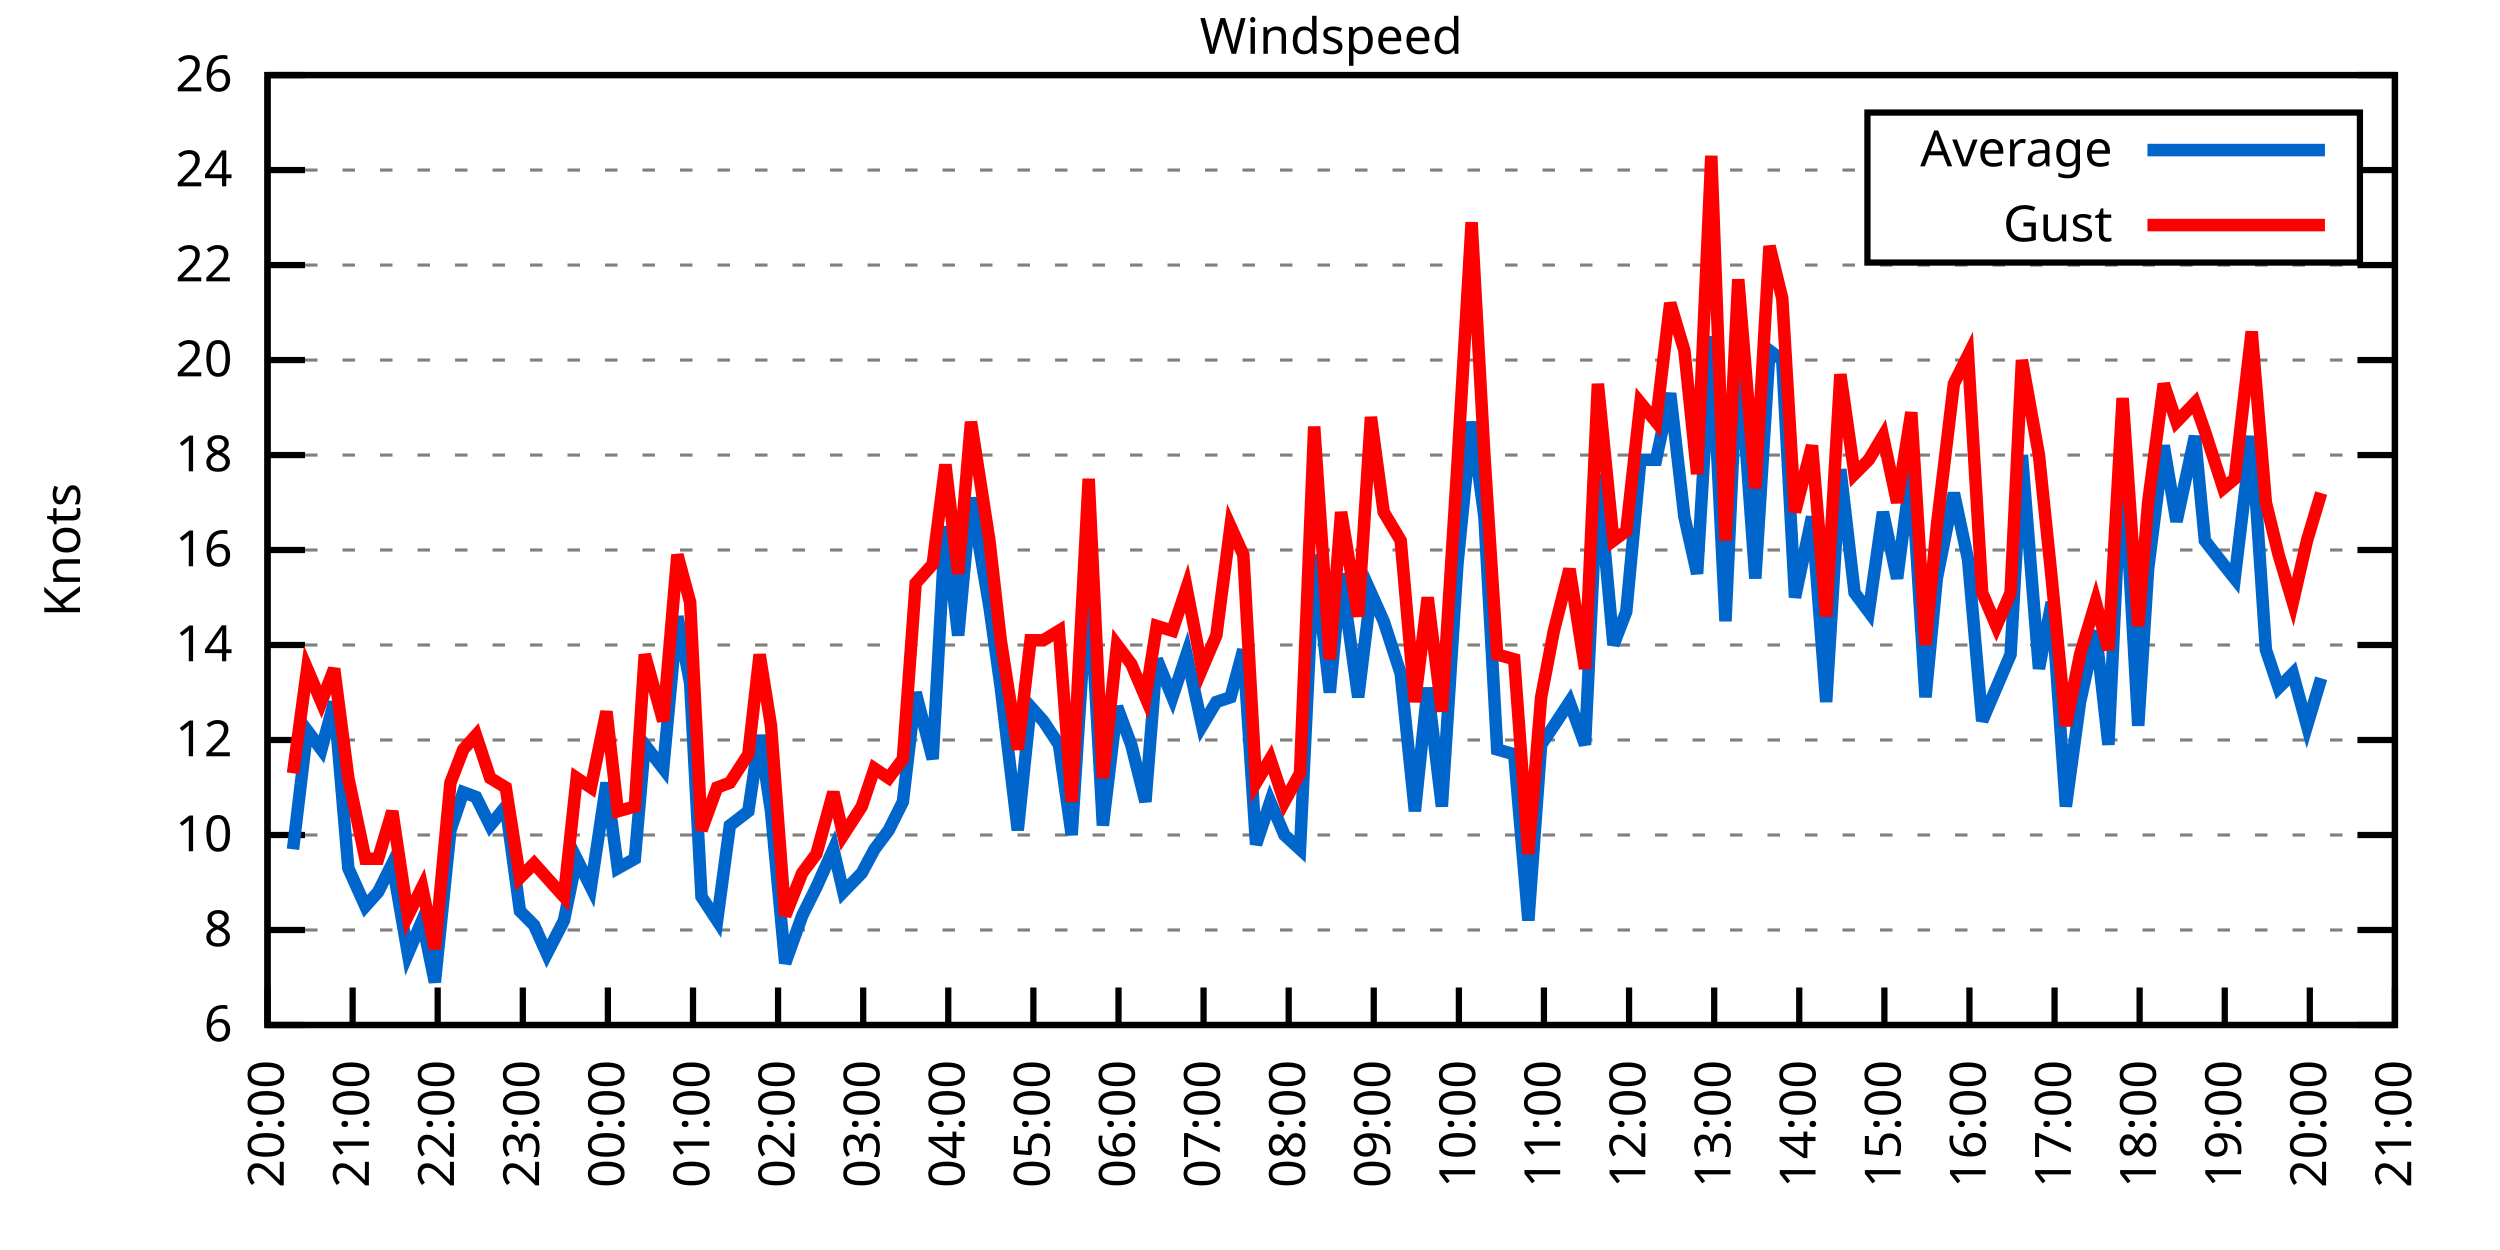
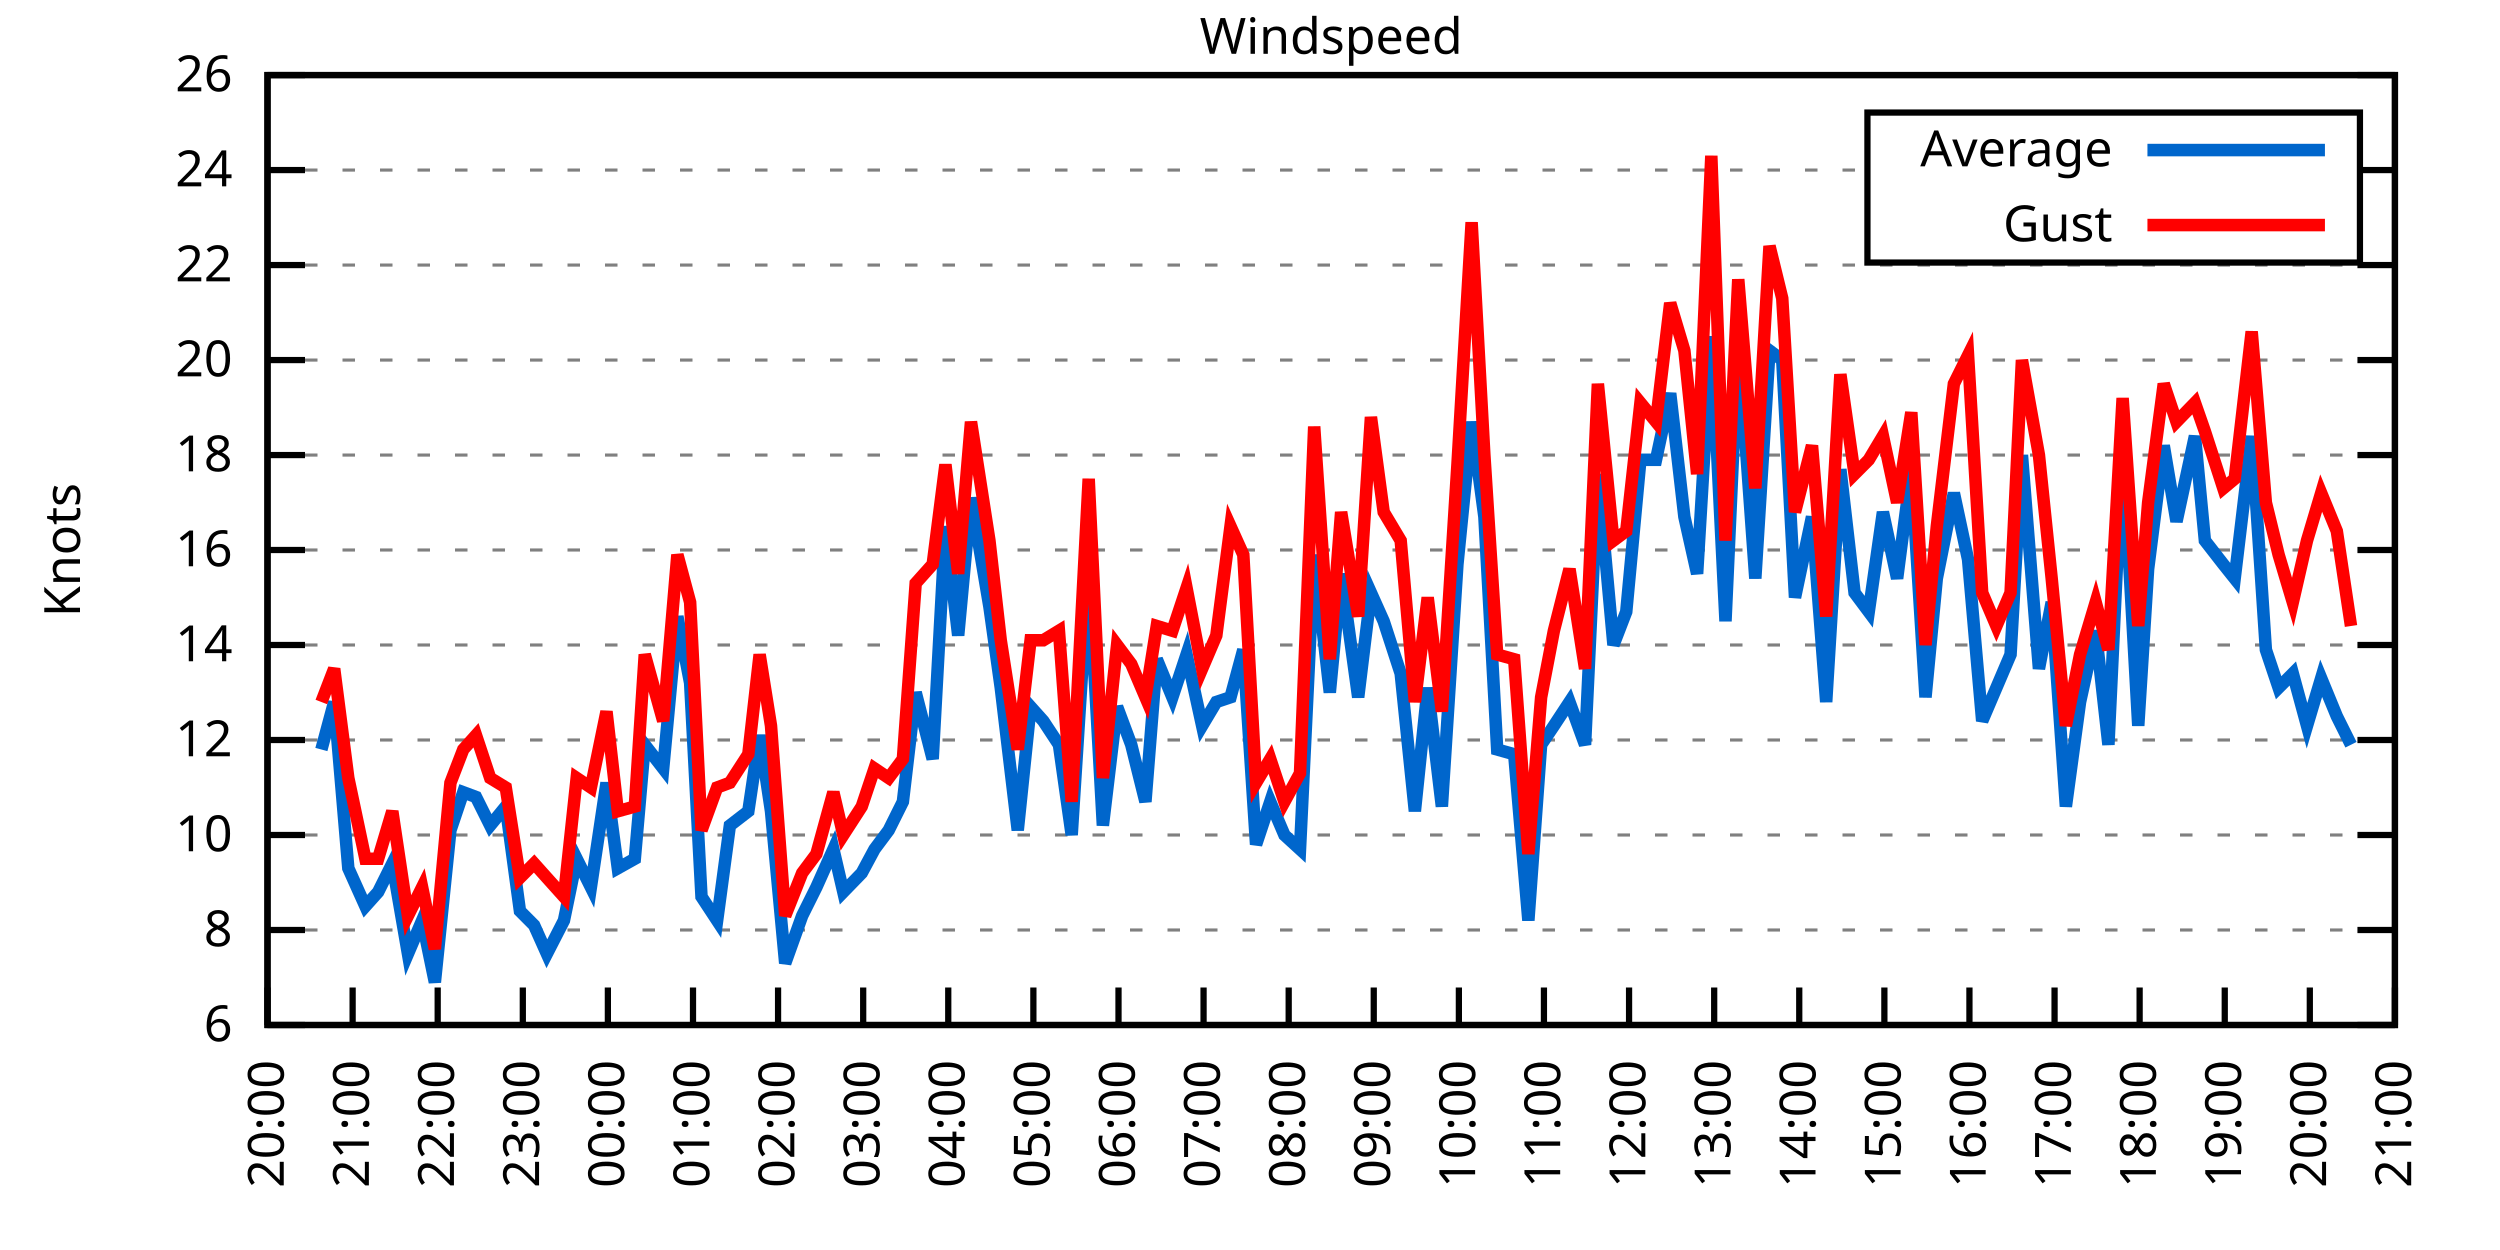
<svg xmlns="http://www.w3.org/2000/svg" xmlns:xlink="http://www.w3.org/1999/xlink" width="400" height="200" viewBox="0 0 400 200">
  <g id="gnuplot_canvas">
    <rect x="0" y="0" width="400" height="200" fill="none" />
    <defs>
      <circle id="gpDot" r="0.5" stroke-width="0.5" stroke="currentColor" />
      <path id="gpPt0" stroke-width="0.333" stroke="currentColor" d="M-1,0 h2 M0,-1 v2" />
      <path id="gpPt1" stroke-width="0.333" stroke="currentColor" d="M-1,-1 L1,1 M1,-1 L-1,1" />
      <path id="gpPt2" stroke-width="0.333" stroke="currentColor" d="M-1,0 L1,0 M0,-1 L0,1 M-1,-1 L1,1 M-1,1 L1,-1" />
      <rect id="gpPt3" stroke-width="0.333" stroke="currentColor" x="-1" y="-1" width="2" height="2" />
      <rect id="gpPt4" stroke-width="0.333" stroke="currentColor" fill="currentColor" x="-1" y="-1" width="2" height="2" />
      <circle id="gpPt5" stroke-width="0.333" stroke="currentColor" cx="0" cy="0" r="1" />
      <use xlink:href="#gpPt5" id="gpPt6" fill="currentColor" stroke="none" />
      <path id="gpPt7" stroke-width="0.333" stroke="currentColor" d="M0,-1.33 L-1.33,0.67 L1.33,0.67 z" />
      <use xlink:href="#gpPt7" id="gpPt8" fill="currentColor" stroke="none" />
      <use xlink:href="#gpPt7" id="gpPt9" stroke="currentColor" transform="rotate(180)" />
      <use xlink:href="#gpPt9" id="gpPt10" fill="currentColor" stroke="none" />
      <use xlink:href="#gpPt3" id="gpPt11" stroke="currentColor" transform="rotate(45)" />
      <use xlink:href="#gpPt11" id="gpPt12" fill="currentColor" stroke="none" />
      <path id="gpPt13" stroke-width="0.333" stroke="currentColor" d="M0,1.330 L1.265,0.411 L0.782,-1.067 L-0.782,-1.076 L-1.265,0.411 z" />
      <use xlink:href="#gpPt13" id="gpPt14" fill="currentColor" stroke="none" />
      <filter id="textbox" filterUnits="objectBoundingBox" x="0" y="0" height="1" width="1">
        <feFlood flood-color="white" flood-opacity="1" result="bgnd" />
        <feComposite in="SourceGraphic" in2="bgnd" operator="atop" />
      </filter>
      <filter id="greybox" filterUnits="objectBoundingBox" x="0" y="0" height="1" width="1">
        <feFlood flood-color="lightgrey" flood-opacity="1" result="grey" />
        <feComposite in="SourceGraphic" in2="grey" operator="atop" />
      </filter>
    </defs>
    <g fill="none" color="white" stroke="currentColor" stroke-width="1.00" stroke-linecap="butt" stroke-linejoin="miter">
</g>
    <g fill="none" color="black" stroke="currentColor" stroke-width="1.00" stroke-linecap="butt" stroke-linejoin="miter">
      <g stroke="none" shape-rendering="crispEdges">
        <polygon fill="rgb(255, 255, 255)" points="42.80,164.00 383.18,164.00 383.18,12.02 42.80,12.02 " />
      </g>
    </g>
    <g fill="none" color="black" stroke="currentColor" stroke-width="1.00" stroke-linecap="butt" stroke-linejoin="miter">
</g>
    <g fill="none" color="black" stroke="black" stroke-width="0.50" stroke-linecap="butt" stroke-linejoin="miter">
</g>
    <g fill="none" color="gray" stroke="currentColor" stroke-width="0.50" stroke-linecap="butt" stroke-linejoin="miter">
      <path stroke="gray" stroke-dasharray="2,4" class="gridline" d="M42.80,164.00 L383.19,164.00  " />
    </g>
    <g fill="none" color="gray" stroke="gray" stroke-width="1.00" stroke-linecap="butt" stroke-linejoin="miter">
</g>
    <g fill="none" color="black" stroke="currentColor" stroke-width="1.00" stroke-linecap="butt" stroke-linejoin="miter">
      <path stroke="black" d="M42.80,164.00 L48.80,164.00 M383.19,164.00 L377.19,164.00  " />
      <g transform="translate(37.20,166.60)" stroke="none" fill="black" font-family="Sans" font-size="8.00" text-anchor="end">
        <text>
          <tspan font-family="Sans"> 6</tspan>
        </text>
      </g>
    </g>
    <g fill="none" color="black" stroke="currentColor" stroke-width="1.00" stroke-linecap="butt" stroke-linejoin="miter">
</g>
    <g fill="none" color="black" stroke="black" stroke-width="0.50" stroke-linecap="butt" stroke-linejoin="miter">
</g>
    <g fill="none" color="gray" stroke="currentColor" stroke-width="0.50" stroke-linecap="butt" stroke-linejoin="miter">
      <path stroke="gray" stroke-dasharray="2,4" class="gridline" d="M42.80,148.80 L383.19,148.80  " />
    </g>
    <g fill="none" color="gray" stroke="gray" stroke-width="1.00" stroke-linecap="butt" stroke-linejoin="miter">
</g>
    <g fill="none" color="black" stroke="currentColor" stroke-width="1.00" stroke-linecap="butt" stroke-linejoin="miter">
      <path stroke="black" d="M42.80,148.80 L48.80,148.80 M383.19,148.80 L377.19,148.80  " />
      <g transform="translate(37.20,151.40)" stroke="none" fill="black" font-family="Sans" font-size="8.00" text-anchor="end">
        <text>
          <tspan font-family="Sans"> 8</tspan>
        </text>
      </g>
    </g>
    <g fill="none" color="black" stroke="currentColor" stroke-width="1.00" stroke-linecap="butt" stroke-linejoin="miter">
</g>
    <g fill="none" color="black" stroke="black" stroke-width="0.50" stroke-linecap="butt" stroke-linejoin="miter">
</g>
    <g fill="none" color="gray" stroke="currentColor" stroke-width="0.50" stroke-linecap="butt" stroke-linejoin="miter">
      <path stroke="gray" stroke-dasharray="2,4" class="gridline" d="M42.80,133.60 L383.19,133.60  " />
    </g>
    <g fill="none" color="gray" stroke="gray" stroke-width="1.00" stroke-linecap="butt" stroke-linejoin="miter">
</g>
    <g fill="none" color="black" stroke="currentColor" stroke-width="1.00" stroke-linecap="butt" stroke-linejoin="miter">
      <path stroke="black" d="M42.80,133.60 L48.80,133.60 M383.19,133.60 L377.19,133.60  " />
      <g transform="translate(37.20,136.20)" stroke="none" fill="black" font-family="Sans" font-size="8.00" text-anchor="end">
        <text>
          <tspan font-family="Sans"> 10</tspan>
        </text>
      </g>
    </g>
    <g fill="none" color="black" stroke="currentColor" stroke-width="1.00" stroke-linecap="butt" stroke-linejoin="miter">
</g>
    <g fill="none" color="black" stroke="black" stroke-width="0.50" stroke-linecap="butt" stroke-linejoin="miter">
</g>
    <g fill="none" color="gray" stroke="currentColor" stroke-width="0.50" stroke-linecap="butt" stroke-linejoin="miter">
      <path stroke="gray" stroke-dasharray="2,4" class="gridline" d="M42.80,118.40 L383.19,118.40  " />
    </g>
    <g fill="none" color="gray" stroke="gray" stroke-width="1.00" stroke-linecap="butt" stroke-linejoin="miter">
</g>
    <g fill="none" color="black" stroke="currentColor" stroke-width="1.00" stroke-linecap="butt" stroke-linejoin="miter">
      <path stroke="black" d="M42.80,118.40 L48.80,118.40 M383.19,118.40 L377.19,118.40  " />
      <g transform="translate(37.20,121.00)" stroke="none" fill="black" font-family="Sans" font-size="8.00" text-anchor="end">
        <text>
          <tspan font-family="Sans"> 12</tspan>
        </text>
      </g>
    </g>
    <g fill="none" color="black" stroke="currentColor" stroke-width="1.00" stroke-linecap="butt" stroke-linejoin="miter">
</g>
    <g fill="none" color="black" stroke="black" stroke-width="0.50" stroke-linecap="butt" stroke-linejoin="miter">
</g>
    <g fill="none" color="gray" stroke="currentColor" stroke-width="0.50" stroke-linecap="butt" stroke-linejoin="miter">
      <path stroke="gray" stroke-dasharray="2,4" class="gridline" d="M42.80,103.20 L383.19,103.20  " />
    </g>
    <g fill="none" color="gray" stroke="gray" stroke-width="1.00" stroke-linecap="butt" stroke-linejoin="miter">
</g>
    <g fill="none" color="black" stroke="currentColor" stroke-width="1.00" stroke-linecap="butt" stroke-linejoin="miter">
      <path stroke="black" d="M42.80,103.20 L48.80,103.20 M383.19,103.20 L377.19,103.20  " />
      <g transform="translate(37.20,105.80)" stroke="none" fill="black" font-family="Sans" font-size="8.00" text-anchor="end">
        <text>
          <tspan font-family="Sans"> 14</tspan>
        </text>
      </g>
    </g>
    <g fill="none" color="black" stroke="currentColor" stroke-width="1.00" stroke-linecap="butt" stroke-linejoin="miter">
</g>
    <g fill="none" color="black" stroke="black" stroke-width="0.50" stroke-linecap="butt" stroke-linejoin="miter">
</g>
    <g fill="none" color="gray" stroke="currentColor" stroke-width="0.50" stroke-linecap="butt" stroke-linejoin="miter">
      <path stroke="gray" stroke-dasharray="2,4" class="gridline" d="M42.80,88.00 L383.19,88.00  " />
    </g>
    <g fill="none" color="gray" stroke="gray" stroke-width="1.00" stroke-linecap="butt" stroke-linejoin="miter">
</g>
    <g fill="none" color="black" stroke="currentColor" stroke-width="1.00" stroke-linecap="butt" stroke-linejoin="miter">
      <path stroke="black" d="M42.80,88.00 L48.80,88.00 M383.19,88.00 L377.19,88.00  " />
      <g transform="translate(37.20,90.60)" stroke="none" fill="black" font-family="Sans" font-size="8.00" text-anchor="end">
        <text>
          <tspan font-family="Sans"> 16</tspan>
        </text>
      </g>
    </g>
    <g fill="none" color="black" stroke="currentColor" stroke-width="1.00" stroke-linecap="butt" stroke-linejoin="miter">
</g>
    <g fill="none" color="black" stroke="black" stroke-width="0.50" stroke-linecap="butt" stroke-linejoin="miter">
</g>
    <g fill="none" color="gray" stroke="currentColor" stroke-width="0.50" stroke-linecap="butt" stroke-linejoin="miter">
      <path stroke="gray" stroke-dasharray="2,4" class="gridline" d="M42.80,72.81 L383.19,72.81  " />
    </g>
    <g fill="none" color="gray" stroke="gray" stroke-width="1.00" stroke-linecap="butt" stroke-linejoin="miter">
</g>
    <g fill="none" color="black" stroke="currentColor" stroke-width="1.00" stroke-linecap="butt" stroke-linejoin="miter">
      <path stroke="black" d="M42.80,72.81 L48.80,72.81 M383.19,72.81 L377.19,72.81  " />
      <g transform="translate(37.20,75.41)" stroke="none" fill="black" font-family="Sans" font-size="8.00" text-anchor="end">
        <text>
          <tspan font-family="Sans"> 18</tspan>
        </text>
      </g>
    </g>
    <g fill="none" color="black" stroke="currentColor" stroke-width="1.00" stroke-linecap="butt" stroke-linejoin="miter">
</g>
    <g fill="none" color="black" stroke="black" stroke-width="0.50" stroke-linecap="butt" stroke-linejoin="miter">
</g>
    <g fill="none" color="gray" stroke="currentColor" stroke-width="0.50" stroke-linecap="butt" stroke-linejoin="miter">
      <path stroke="gray" stroke-dasharray="2,4" class="gridline" d="M42.80,57.61 L383.19,57.61  " />
    </g>
    <g fill="none" color="gray" stroke="gray" stroke-width="1.00" stroke-linecap="butt" stroke-linejoin="miter">
</g>
    <g fill="none" color="black" stroke="currentColor" stroke-width="1.00" stroke-linecap="butt" stroke-linejoin="miter">
      <path stroke="black" d="M42.80,57.61 L48.80,57.61 M383.19,57.61 L377.19,57.61  " />
      <g transform="translate(37.20,60.21)" stroke="none" fill="black" font-family="Sans" font-size="8.00" text-anchor="end">
        <text>
          <tspan font-family="Sans"> 20</tspan>
        </text>
      </g>
    </g>
    <g fill="none" color="black" stroke="currentColor" stroke-width="1.00" stroke-linecap="butt" stroke-linejoin="miter">
</g>
    <g fill="none" color="black" stroke="black" stroke-width="0.50" stroke-linecap="butt" stroke-linejoin="miter">
</g>
    <g fill="none" color="gray" stroke="currentColor" stroke-width="0.50" stroke-linecap="butt" stroke-linejoin="miter">
      <path stroke="gray" stroke-dasharray="2,4" class="gridline" d="M42.80,42.41 L383.19,42.41  " />
    </g>
    <g fill="none" color="gray" stroke="gray" stroke-width="1.00" stroke-linecap="butt" stroke-linejoin="miter">
</g>
    <g fill="none" color="black" stroke="currentColor" stroke-width="1.00" stroke-linecap="butt" stroke-linejoin="miter">
      <path stroke="black" d="M42.80,42.41 L48.80,42.41 M383.19,42.41 L377.19,42.41  " />
      <g transform="translate(37.20,45.01)" stroke="none" fill="black" font-family="Sans" font-size="8.00" text-anchor="end">
        <text>
          <tspan font-family="Sans"> 22</tspan>
        </text>
      </g>
    </g>
    <g fill="none" color="black" stroke="currentColor" stroke-width="1.00" stroke-linecap="butt" stroke-linejoin="miter">
</g>
    <g fill="none" color="black" stroke="black" stroke-width="0.50" stroke-linecap="butt" stroke-linejoin="miter">
</g>
    <g fill="none" color="gray" stroke="currentColor" stroke-width="0.50" stroke-linecap="butt" stroke-linejoin="miter">
      <path stroke="gray" stroke-dasharray="2,4" class="gridline" d="M42.80,27.21 L298.79,27.21 M377.59,27.21 L383.19,27.21  " />
    </g>
    <g fill="none" color="gray" stroke="gray" stroke-width="1.00" stroke-linecap="butt" stroke-linejoin="miter">
</g>
    <g fill="none" color="black" stroke="currentColor" stroke-width="1.00" stroke-linecap="butt" stroke-linejoin="miter">
      <path stroke="black" d="M42.80,27.21 L48.80,27.21 M383.19,27.21 L377.19,27.21  " />
      <g transform="translate(37.20,29.81)" stroke="none" fill="black" font-family="Sans" font-size="8.00" text-anchor="end">
        <text>
          <tspan font-family="Sans"> 24</tspan>
        </text>
      </g>
    </g>
    <g fill="none" color="black" stroke="currentColor" stroke-width="1.00" stroke-linecap="butt" stroke-linejoin="miter">
</g>
    <g fill="none" color="black" stroke="black" stroke-width="0.50" stroke-linecap="butt" stroke-linejoin="miter">
</g>
    <g fill="none" color="gray" stroke="currentColor" stroke-width="0.50" stroke-linecap="butt" stroke-linejoin="miter">
      <path stroke="gray" stroke-dasharray="2,4" class="gridline" d="M42.80,12.01 L383.19,12.01  " />
    </g>
    <g fill="none" color="gray" stroke="gray" stroke-width="1.00" stroke-linecap="butt" stroke-linejoin="miter">
</g>
    <g fill="none" color="black" stroke="currentColor" stroke-width="1.00" stroke-linecap="butt" stroke-linejoin="miter">
      <path stroke="black" d="M42.80,12.01 L48.80,12.01 M383.19,12.01 L377.19,12.01  " />
      <g transform="translate(37.20,14.61)" stroke="none" fill="black" font-family="Sans" font-size="8.00" text-anchor="end">
        <text>
          <tspan font-family="Sans"> 26</tspan>
        </text>
      </g>
    </g>
    <g fill="none" color="black" stroke="currentColor" stroke-width="1.00" stroke-linecap="butt" stroke-linejoin="miter">
      <path stroke="black" d="M42.80,164.00 L42.80,158.00  " />
      <g transform="translate(45.40,169.60) rotate(270.00)" stroke="none" fill="black" font-family="Sans" font-size="8.00" text-anchor="end">
        <text>
          <tspan font-family="Sans">20:00</tspan>
        </text>
      </g>
    </g>
    <g fill="none" color="black" stroke="currentColor" stroke-width="1.00" stroke-linecap="butt" stroke-linejoin="miter">
      <path stroke="black" d="M56.42,164.00 L56.42,158.00  " />
      <g transform="translate(59.02,169.60) rotate(270.00)" stroke="none" fill="black" font-family="Sans" font-size="8.00" text-anchor="end">
        <text>
          <tspan font-family="Sans">21:00</tspan>
        </text>
      </g>
    </g>
    <g fill="none" color="black" stroke="currentColor" stroke-width="1.00" stroke-linecap="butt" stroke-linejoin="miter">
      <path stroke="black" d="M70.03,164.00 L70.03,158.00  " />
      <g transform="translate(72.63,169.60) rotate(270.00)" stroke="none" fill="black" font-family="Sans" font-size="8.00" text-anchor="end">
        <text>
          <tspan font-family="Sans">22:00</tspan>
        </text>
      </g>
    </g>
    <g fill="none" color="black" stroke="currentColor" stroke-width="1.00" stroke-linecap="butt" stroke-linejoin="miter">
      <path stroke="black" d="M83.65,164.00 L83.65,158.00  " />
      <g transform="translate(86.25,169.60) rotate(270.00)" stroke="none" fill="black" font-family="Sans" font-size="8.00" text-anchor="end">
        <text>
          <tspan font-family="Sans">23:00</tspan>
        </text>
      </g>
    </g>
    <g fill="none" color="black" stroke="currentColor" stroke-width="1.00" stroke-linecap="butt" stroke-linejoin="miter">
      <path stroke="black" d="M97.26,164.00 L97.26,158.00  " />
      <g transform="translate(99.86,169.60) rotate(270.00)" stroke="none" fill="black" font-family="Sans" font-size="8.00" text-anchor="end">
        <text>
          <tspan font-family="Sans">00:00</tspan>
        </text>
      </g>
    </g>
    <g fill="none" color="black" stroke="currentColor" stroke-width="1.00" stroke-linecap="butt" stroke-linejoin="miter">
      <path stroke="black" d="M110.88,164.00 L110.88,158.00  " />
      <g transform="translate(113.48,169.60) rotate(270.00)" stroke="none" fill="black" font-family="Sans" font-size="8.00" text-anchor="end">
        <text>
          <tspan font-family="Sans">01:00</tspan>
        </text>
      </g>
    </g>
    <g fill="none" color="black" stroke="currentColor" stroke-width="1.00" stroke-linecap="butt" stroke-linejoin="miter">
      <path stroke="black" d="M124.49,164.00 L124.49,158.00  " />
      <g transform="translate(127.09,169.60) rotate(270.00)" stroke="none" fill="black" font-family="Sans" font-size="8.00" text-anchor="end">
        <text>
          <tspan font-family="Sans">02:00</tspan>
        </text>
      </g>
    </g>
    <g fill="none" color="black" stroke="currentColor" stroke-width="1.00" stroke-linecap="butt" stroke-linejoin="miter">
      <path stroke="black" d="M138.11,164.00 L138.11,158.00  " />
      <g transform="translate(140.71,169.60) rotate(270.00)" stroke="none" fill="black" font-family="Sans" font-size="8.00" text-anchor="end">
        <text>
          <tspan font-family="Sans">03:00</tspan>
        </text>
      </g>
    </g>
    <g fill="none" color="black" stroke="currentColor" stroke-width="1.00" stroke-linecap="butt" stroke-linejoin="miter">
      <path stroke="black" d="M151.72,164.00 L151.72,158.00  " />
      <g transform="translate(154.32,169.60) rotate(270.00)" stroke="none" fill="black" font-family="Sans" font-size="8.00" text-anchor="end">
        <text>
          <tspan font-family="Sans">04:00</tspan>
        </text>
      </g>
    </g>
    <g fill="none" color="black" stroke="currentColor" stroke-width="1.00" stroke-linecap="butt" stroke-linejoin="miter">
      <path stroke="black" d="M165.34,164.00 L165.34,158.00  " />
      <g transform="translate(167.94,169.60) rotate(270.00)" stroke="none" fill="black" font-family="Sans" font-size="8.00" text-anchor="end">
        <text>
          <tspan font-family="Sans">05:00</tspan>
        </text>
      </g>
    </g>
    <g fill="none" color="black" stroke="currentColor" stroke-width="1.00" stroke-linecap="butt" stroke-linejoin="miter">
      <path stroke="black" d="M178.96,164.00 L178.96,158.00  " />
      <g transform="translate(181.56,169.60) rotate(270.00)" stroke="none" fill="black" font-family="Sans" font-size="8.00" text-anchor="end">
        <text>
          <tspan font-family="Sans">06:00</tspan>
        </text>
      </g>
    </g>
    <g fill="none" color="black" stroke="currentColor" stroke-width="1.00" stroke-linecap="butt" stroke-linejoin="miter">
      <path stroke="black" d="M192.57,164.00 L192.57,158.00  " />
      <g transform="translate(195.17,169.60) rotate(270.00)" stroke="none" fill="black" font-family="Sans" font-size="8.00" text-anchor="end">
        <text>
          <tspan font-family="Sans">07:00</tspan>
        </text>
      </g>
    </g>
    <g fill="none" color="black" stroke="currentColor" stroke-width="1.00" stroke-linecap="butt" stroke-linejoin="miter">
      <path stroke="black" d="M206.19,164.00 L206.19,158.00  " />
      <g transform="translate(208.79,169.60) rotate(270.00)" stroke="none" fill="black" font-family="Sans" font-size="8.00" text-anchor="end">
        <text>
          <tspan font-family="Sans">08:00</tspan>
        </text>
      </g>
    </g>
    <g fill="none" color="black" stroke="currentColor" stroke-width="1.00" stroke-linecap="butt" stroke-linejoin="miter">
      <path stroke="black" d="M219.80,164.00 L219.80,158.00  " />
      <g transform="translate(222.40,169.60) rotate(270.00)" stroke="none" fill="black" font-family="Sans" font-size="8.00" text-anchor="end">
        <text>
          <tspan font-family="Sans">09:00</tspan>
        </text>
      </g>
    </g>
    <g fill="none" color="black" stroke="currentColor" stroke-width="1.00" stroke-linecap="butt" stroke-linejoin="miter">
      <path stroke="black" d="M233.42,164.00 L233.42,158.00  " />
      <g transform="translate(236.02,169.60) rotate(270.00)" stroke="none" fill="black" font-family="Sans" font-size="8.00" text-anchor="end">
        <text>
          <tspan font-family="Sans">10:00</tspan>
        </text>
      </g>
    </g>
    <g fill="none" color="black" stroke="currentColor" stroke-width="1.00" stroke-linecap="butt" stroke-linejoin="miter">
      <path stroke="black" d="M247.03,164.00 L247.03,158.00  " />
      <g transform="translate(249.63,169.60) rotate(270.00)" stroke="none" fill="black" font-family="Sans" font-size="8.00" text-anchor="end">
        <text>
          <tspan font-family="Sans">11:00</tspan>
        </text>
      </g>
    </g>
    <g fill="none" color="black" stroke="currentColor" stroke-width="1.00" stroke-linecap="butt" stroke-linejoin="miter">
      <path stroke="black" d="M260.65,164.00 L260.65,158.00  " />
      <g transform="translate(263.25,169.60) rotate(270.00)" stroke="none" fill="black" font-family="Sans" font-size="8.00" text-anchor="end">
        <text>
          <tspan font-family="Sans">12:00</tspan>
        </text>
      </g>
    </g>
    <g fill="none" color="black" stroke="currentColor" stroke-width="1.00" stroke-linecap="butt" stroke-linejoin="miter">
      <path stroke="black" d="M274.27,164.00 L274.27,158.00  " />
      <g transform="translate(276.87,169.60) rotate(270.00)" stroke="none" fill="black" font-family="Sans" font-size="8.00" text-anchor="end">
        <text>
          <tspan font-family="Sans">13:00</tspan>
        </text>
      </g>
    </g>
    <g fill="none" color="black" stroke="currentColor" stroke-width="1.00" stroke-linecap="butt" stroke-linejoin="miter">
      <path stroke="black" d="M287.88,164.00 L287.88,158.00  " />
      <g transform="translate(290.48,169.60) rotate(270.00)" stroke="none" fill="black" font-family="Sans" font-size="8.00" text-anchor="end">
        <text>
          <tspan font-family="Sans">14:00</tspan>
        </text>
      </g>
    </g>
    <g fill="none" color="black" stroke="currentColor" stroke-width="1.00" stroke-linecap="butt" stroke-linejoin="miter">
      <path stroke="black" d="M301.50,164.00 L301.50,158.00  " />
      <g transform="translate(304.10,169.60) rotate(270.00)" stroke="none" fill="black" font-family="Sans" font-size="8.00" text-anchor="end">
        <text>
          <tspan font-family="Sans">15:00</tspan>
        </text>
      </g>
    </g>
    <g fill="none" color="black" stroke="currentColor" stroke-width="1.00" stroke-linecap="butt" stroke-linejoin="miter">
      <path stroke="black" d="M315.11,164.00 L315.11,158.00  " />
      <g transform="translate(317.71,169.60) rotate(270.00)" stroke="none" fill="black" font-family="Sans" font-size="8.00" text-anchor="end">
        <text>
          <tspan font-family="Sans">16:00</tspan>
        </text>
      </g>
    </g>
    <g fill="none" color="black" stroke="currentColor" stroke-width="1.00" stroke-linecap="butt" stroke-linejoin="miter">
      <path stroke="black" d="M328.73,164.00 L328.73,158.00  " />
      <g transform="translate(331.33,169.60) rotate(270.00)" stroke="none" fill="black" font-family="Sans" font-size="8.00" text-anchor="end">
        <text>
          <tspan font-family="Sans">17:00</tspan>
        </text>
      </g>
    </g>
    <g fill="none" color="black" stroke="currentColor" stroke-width="1.00" stroke-linecap="butt" stroke-linejoin="miter">
      <path stroke="black" d="M342.34,164.00 L342.34,158.00  " />
      <g transform="translate(344.94,169.60) rotate(270.00)" stroke="none" fill="black" font-family="Sans" font-size="8.00" text-anchor="end">
        <text>
          <tspan font-family="Sans">18:00</tspan>
        </text>
      </g>
    </g>
    <g fill="none" color="black" stroke="currentColor" stroke-width="1.00" stroke-linecap="butt" stroke-linejoin="miter">
      <path stroke="black" d="M355.96,164.00 L355.96,158.00  " />
      <g transform="translate(358.56,169.60) rotate(270.00)" stroke="none" fill="black" font-family="Sans" font-size="8.00" text-anchor="end">
        <text>
          <tspan font-family="Sans">19:00</tspan>
        </text>
      </g>
    </g>
    <g fill="none" color="black" stroke="currentColor" stroke-width="1.00" stroke-linecap="butt" stroke-linejoin="miter">
      <path stroke="black" d="M369.57,164.00 L369.57,158.00  " />
      <g transform="translate(372.17,169.60) rotate(270.00)" stroke="none" fill="black" font-family="Sans" font-size="8.00" text-anchor="end">
        <text>
          <tspan font-family="Sans">20:00</tspan>
        </text>
      </g>
    </g>
    <g fill="none" color="black" stroke="currentColor" stroke-width="1.00" stroke-linecap="butt" stroke-linejoin="miter">
      <path stroke="black" d="M383.19,164.00 L383.19,158.00  " />
      <g transform="translate(385.79,169.60) rotate(270.00)" stroke="none" fill="black" font-family="Sans" font-size="8.00" text-anchor="end">
        <text>
          <tspan font-family="Sans">21:00</tspan>
        </text>
      </g>
    </g>
    <g fill="none" color="black" stroke="currentColor" stroke-width="1.00" stroke-linecap="butt" stroke-linejoin="miter">
</g>
    <g fill="none" color="black" stroke="currentColor" stroke-width="1.00" stroke-linecap="butt" stroke-linejoin="miter">
      <path stroke="black" d="M42.80,12.01 L42.80,164.00 L383.19,164.00 L383.19,12.01 L42.80,12.01 Z  " />
    </g>
    <g fill="none" color="black" stroke="currentColor" stroke-width="1.00" stroke-linecap="butt" stroke-linejoin="miter">
</g>
    <g fill="none" color="black" stroke="currentColor" stroke-width="1.00" stroke-linecap="butt" stroke-linejoin="miter">
      <path stroke="black" d="M298.79,42.01 L298.79,18.01 L377.59,18.01 L377.59,42.01 L298.79,42.01 Z  " />
    </g>
    <g id="Windspeed_plot_1">
      <g fill="none" color="white" stroke="black" stroke-width="2.00" stroke-linecap="butt" stroke-linejoin="miter">
</g>
      <g fill="none" color="black" stroke="currentColor" stroke-width="2.00" stroke-linecap="butt" stroke-linejoin="miter">
        <g transform="translate(337.99,26.61)" stroke="none" fill="black" font-family="Sans" font-size="8.00" text-anchor="end">
          <text>
            <tspan font-family="Sans">Average</tspan>
          </text>
        </g>
      </g>
      <g fill="none" color="black" stroke="currentColor" stroke-width="2.00" stroke-linecap="butt" stroke-linejoin="miter">
-         <path stroke="rgb(  0, 102, 204)" d="M343.59,24.01 L371.99,24.01 M46.88,135.88 L49.15,116.88 L51.42,119.92 L53.47,112.32 L55.73,138.92 L58.46,145.00   L60.50,142.72 L62.77,138.16 L65.27,152.60 L67.54,147.28 L69.58,157.16 L72.07,132.84 L74.12,126.76 L76.16,127.52   L78.43,132.08 L80.92,129.04 L83.19,145.76 L85.46,148.04 L87.50,152.60 L90.23,147.28 L92.27,137.40 L94.54,141.96   L97.04,125.24 L98.85,138.92 L101.57,137.40 L103.16,119.16 L106.11,122.96 L108.38,98.64 L110.42,109.28 L112.24,143.48   L114.74,147.28 L116.78,132.08 L119.73,129.80 L121.54,117.64 L123.36,129.80 L125.63,154.12 L128.35,146.52 L130.62,141.96   L133.34,135.88 L134.93,142.72 L137.88,139.68 L139.92,135.88 L142.19,132.84 L144.46,128.28 L146.51,110.80 L149.23,121.44   L151.27,84.21 L153.31,101.68 L155.36,79.65 L158.31,97.12 L160.12,110.04 L162.84,132.84 L164.89,113.08 L166.93,115.36   L169.43,119.16 L171.47,133.60 L174.19,91.04 L176.46,132.08 L178.73,113.08 L181.00,119.16 L183.27,128.28 L185.08,105.48   L187.58,111.56 L189.85,104.72 L192.34,116.12 L194.61,112.32 L196.88,111.56 L198.93,103.96 L200.97,135.12 L203.24,128.28   L205.51,133.60 L208.00,135.88 L210.27,88.76 L212.77,110.80 L214.58,91.80 L217.31,111.56 L219.35,94.84 L221.39,99.40   L224.11,107.76 L226.38,129.80 L228.43,110.04 L230.70,129.04 L233.19,90.28 L235.46,67.49 L237.50,82.69 L239.55,119.92   L242.27,120.68 L244.54,147.28 L246.58,119.16 L248.62,116.12 L251.12,112.32 L253.61,119.16 L255.66,75.85 L258.15,103.20   L260.20,97.88 L262.47,73.57 L264.96,73.57 L267.23,62.93 L269.50,82.69 L271.54,91.80 L273.81,53.81 L276.08,99.40   L278.12,54.57 L280.85,92.56 L283.12,56.09 L285.16,57.61 L287.20,95.60 L289.92,82.69 L292.19,112.32 L294.46,75.09   L296.73,94.84 L299.00,97.88 L301.27,81.93 L303.54,92.56 L305.81,75.09 L308.08,111.56 L309.89,92.56 L312.62,78.89   L314.89,89.52 L317.15,115.36 L319.42,110.04 L321.69,104.72 L323.51,72.81 L326.23,107.00 L328.27,96.36 L330.54,129.04   L332.81,112.32 L335.31,100.92 L337.35,119.16 L339.62,71.29 L342.12,116.12 L343.70,91.04 L346.20,71.29 L348.24,83.45   L351.19,69.77 L352.78,86.49 L355.73,90.28 L357.55,92.56 L360.27,69.77 L362.54,103.96 L364.58,110.04 L366.85,107.76   L369.12,116.12 L371.39,108.52  " />
+         <path stroke="rgb(  0, 102, 204)" d="M343.59,24.01 L371.99,24.01 M51.42,119.92 L53.47,112.32 L55.73,138.92 L58.46,145.00 L60.50,142.72 L62.77,138.16   L65.27,152.60 L67.54,147.28 L69.58,157.16 L72.07,132.84 L74.12,126.76 L76.16,127.52 L78.43,132.08 L80.92,129.04   L83.19,145.76 L85.46,148.04 L87.50,152.60 L90.23,147.28 L92.27,137.40 L94.54,141.96 L97.04,125.24 L98.85,138.92   L101.57,137.40 L103.16,119.16 L106.11,122.96 L108.38,98.64 L110.42,109.28 L112.24,143.48 L114.74,147.28 L116.78,132.08   L119.73,129.80 L121.54,117.64 L123.36,129.80 L125.63,154.12 L128.35,146.52 L130.62,141.96 L133.34,135.88 L134.93,142.72   L137.88,139.68 L139.92,135.88 L142.19,132.84 L144.46,128.28 L146.51,110.80 L149.23,121.44 L151.27,84.21 L153.31,101.68   L155.36,79.65 L158.31,97.12 L160.12,110.04 L162.84,132.84 L164.89,113.08 L166.93,115.36 L169.43,119.16 L171.47,133.60   L174.19,91.04 L176.46,132.08 L178.73,113.08 L181.00,119.16 L183.27,128.28 L185.08,105.48 L187.58,111.56 L189.85,104.72   L192.34,116.12 L194.61,112.32 L196.88,111.56 L198.93,103.96 L200.97,135.12 L203.24,128.28 L205.51,133.60 L208.00,135.88   L210.27,88.76 L212.77,110.80 L214.58,91.80 L217.31,111.56 L219.35,94.84 L221.39,99.40 L224.11,107.76 L226.38,129.80   L228.43,110.04 L230.70,129.04 L233.19,90.28 L235.46,67.49 L237.50,82.69 L239.55,119.92 L242.27,120.68 L244.54,147.28   L246.58,119.16 L248.62,116.12 L251.12,112.32 L253.61,119.16 L255.66,75.85 L258.15,103.20 L260.20,97.88 L262.47,73.57   L264.96,73.57 L267.23,62.93 L269.50,82.69 L271.54,91.80 L273.81,53.81 L276.08,99.40 L278.12,54.57 L280.85,92.56   L283.12,56.09 L285.16,57.61 L287.20,95.60 L289.92,82.69 L292.19,112.32 L294.46,75.09 L296.73,94.84 L299.00,97.88   L301.27,81.93 L303.54,92.56 L305.81,75.09 L308.08,111.56 L309.89,92.56 L312.62,78.89 L314.89,89.52 L317.15,115.36   L319.42,110.04 L321.69,104.72 L323.51,72.81 L326.23,107.00 L328.27,96.36 L330.54,129.04 L332.81,112.32 L335.31,100.92   L337.35,119.16 L339.62,71.29 L342.12,116.12 L343.70,91.04 L346.20,71.29 L348.24,83.45 L351.19,69.77 L352.78,86.49   L355.73,90.28 L357.55,92.56 L360.27,69.77 L362.54,103.96 L364.58,110.04 L366.85,107.76 L369.12,116.12 L371.39,108.52   L373.89,114.60 L376.16,119.16  " />
      </g>
    </g>
    <g id="Windspeed_plot_2">
      <g fill="none" color="black" stroke="currentColor" stroke-width="2.00" stroke-linecap="butt" stroke-linejoin="miter">
        <g transform="translate(337.99,38.61)" stroke="none" fill="black" font-family="Sans" font-size="8.00" text-anchor="end">
          <text>
            <tspan font-family="Sans">Gust</tspan>
          </text>
        </g>
      </g>
      <g fill="none" color="black" stroke="currentColor" stroke-width="2.00" stroke-linecap="butt" stroke-linejoin="miter">
-         <path stroke="rgb(255,   0,   0)" d="M343.59,36.01 L371.99,36.01 M46.88,123.72 L49.15,107.00 L51.42,112.32 L53.47,107.00 L55.73,124.48 L58.46,137.40   L60.50,137.40 L62.77,129.80 L65.27,146.52 L67.54,141.96 L69.58,151.84 L72.07,125.24 L74.12,119.92 L76.16,117.64   L78.43,124.48 L80.92,126.00 L83.19,140.44 L85.46,138.16 L87.50,140.44 L90.23,143.48 L92.27,124.48 L94.54,126.00   L97.04,113.84 L98.85,129.80 L101.57,129.04 L103.16,104.72 L106.11,115.36 L108.38,88.76 L110.42,96.36 L112.24,132.84   L114.74,126.00 L116.78,125.24 L119.73,120.68 L121.54,104.72 L123.36,116.12 L125.63,146.52 L128.35,139.68 L130.62,136.64   L133.34,126.76 L134.93,133.60 L137.88,129.04 L139.92,122.96 L142.19,124.48 L144.46,121.44 L146.51,93.32 L149.23,90.28   L151.27,74.33 L153.31,91.80 L155.36,67.49 L158.31,86.49 L160.12,102.44 L162.84,119.92 L164.89,102.44 L166.93,102.44   L169.43,100.92 L171.47,128.28 L174.19,76.61 L176.46,124.48 L178.73,103.20 L181.00,106.24 L183.27,111.56 L185.08,100.16   L187.58,100.92 L189.85,94.08 L192.34,107.00 L194.61,101.68 L196.88,84.21 L198.93,88.76 L200.97,125.24 L203.24,121.44   L205.51,128.28 L208.00,123.72 L210.27,68.25 L212.77,105.48 L214.58,81.93 L217.31,98.64 L219.35,66.73 L221.39,81.93   L224.11,86.49 L226.38,112.32 L228.43,95.60 L230.70,113.84 L233.19,74.33 L235.46,35.57 L237.50,72.81 L239.55,104.72   L242.27,105.48 L244.54,136.64 L246.58,111.56 L248.62,100.92 L251.12,91.04 L253.61,107.00 L255.66,61.41 L258.15,86.49   L260.20,84.97 L262.47,64.45 L264.96,67.49 L267.23,48.49 L269.50,56.09 L271.54,75.85 L273.81,24.93 L276.08,86.49   L278.12,44.69 L280.85,78.13 L283.12,39.37 L285.16,47.73 L287.20,81.93 L289.92,71.29 L292.19,98.64 L294.46,59.89   L296.73,75.85 L299.00,73.57 L301.27,69.77 L303.54,80.41 L305.81,65.97 L308.08,103.20 L309.89,84.21 L312.62,61.41   L314.89,56.85 L317.15,94.84 L319.42,100.16 L321.69,94.84 L323.51,57.61 L326.23,72.81 L328.27,92.56 L330.54,116.12   L332.81,104.72 L335.31,96.36 L337.35,103.96 L339.62,63.69 L342.12,100.16 L343.70,80.41 L346.20,61.41 L348.24,67.49   L351.19,64.45 L352.78,69.01 L355.73,78.13 L357.55,76.61 L360.27,53.05 L362.54,80.41 L364.58,88.76 L366.85,96.36   L369.12,86.49 L371.39,78.89  " />
+         <path stroke="rgb(255,   0,   0)" d="M343.59,36.01 L371.99,36.01 M51.42,112.32 L53.47,107.00 L55.73,124.48 L58.46,137.40 L60.50,137.40 L62.77,129.80   L65.27,146.52 L67.54,141.96 L69.58,151.84 L72.07,125.24 L74.12,119.92 L76.16,117.64 L78.43,124.48 L80.92,126.00   L83.19,140.44 L85.46,138.16 L87.50,140.44 L90.23,143.48 L92.27,124.48 L94.54,126.00 L97.04,113.84 L98.85,129.80   L101.57,129.04 L103.16,104.72 L106.11,115.36 L108.38,88.76 L110.42,96.36 L112.24,132.84 L114.74,126.00 L116.78,125.24   L119.73,120.68 L121.54,104.72 L123.36,116.12 L125.63,146.52 L128.35,139.68 L130.62,136.64 L133.34,126.76 L134.93,133.60   L137.88,129.04 L139.92,122.96 L142.19,124.48 L144.46,121.44 L146.51,93.32 L149.23,90.28 L151.27,74.33 L153.31,91.80   L155.36,67.49 L158.31,86.49 L160.12,102.44 L162.84,119.92 L164.89,102.44 L166.93,102.44 L169.43,100.92 L171.47,128.28   L174.19,76.61 L176.46,124.48 L178.73,103.20 L181.00,106.24 L183.27,111.56 L185.08,100.16 L187.58,100.92 L189.85,94.08   L192.34,107.00 L194.61,101.68 L196.88,84.21 L198.93,88.76 L200.97,125.24 L203.24,121.44 L205.51,128.28 L208.00,123.72   L210.27,68.25 L212.77,105.48 L214.58,81.93 L217.31,98.64 L219.35,66.73 L221.39,81.93 L224.11,86.49 L226.38,112.32   L228.43,95.60 L230.70,113.84 L233.19,74.33 L235.46,35.57 L237.50,72.81 L239.55,104.72 L242.27,105.48 L244.54,136.64   L246.58,111.56 L248.62,100.92 L251.12,91.04 L253.61,107.00 L255.66,61.41 L258.15,86.49 L260.20,84.97 L262.47,64.45   L264.96,67.49 L267.23,48.49 L269.50,56.09 L271.54,75.85 L273.81,24.93 L276.08,86.49 L278.12,44.69 L280.85,78.13   L283.12,39.37 L285.16,47.73 L287.20,81.93 L289.92,71.29 L292.19,98.64 L294.46,59.89 L296.73,75.85 L299.00,73.57   L301.27,69.77 L303.54,80.41 L305.81,65.97 L308.08,103.20 L309.89,84.21 L312.62,61.41 L314.89,56.85 L317.15,94.84   L319.42,100.16 L321.69,94.84 L323.51,57.61 L326.23,72.81 L328.27,92.56 L330.54,116.12 L332.81,104.72 L335.31,96.36   L337.35,103.96 L339.62,63.69 L342.12,100.16 L343.70,80.41 L346.20,61.41 L348.24,67.49 L351.19,64.45 L352.78,69.01   L355.73,78.13 L357.55,76.61 L360.27,53.05 L362.54,80.41 L364.58,88.76 L366.85,96.36 L369.12,86.49 L371.39,78.89   L373.89,84.97 L376.16,100.16  " />
      </g>
    </g>
    <g fill="none" color="black" stroke="currentColor" stroke-width="2.00" stroke-linecap="butt" stroke-linejoin="miter">
</g>
    <g fill="none" color="black" stroke="black" stroke-width="1.00" stroke-linecap="butt" stroke-linejoin="miter">
</g>
    <g fill="none" color="black" stroke="currentColor" stroke-width="1.00" stroke-linecap="butt" stroke-linejoin="miter">
      <path stroke="black" d="M42.80,12.01 L42.80,164.00 L383.19,164.00 L383.19,12.01 L42.80,12.01 Z  " />
      <g transform="translate(12.80,88.01) rotate(270.00)" stroke="none" fill="black" font-family="Sans" font-size="8.00" text-anchor="middle">
        <text>
          <tspan font-family="Sans">Knots</tspan>
        </text>
      </g>
    </g>
    <g fill="none" color="black" stroke="currentColor" stroke-width="1.00" stroke-linecap="butt" stroke-linejoin="miter">
</g>
    <g fill="none" color="black" stroke="currentColor" stroke-width="1.00" stroke-linecap="butt" stroke-linejoin="miter">
      <g transform="translate(212.99,8.61)" stroke="none" fill="black" font-family="Sans" font-size="8.00" text-anchor="middle">
        <text>
          <tspan font-family="Sans">Windspeed</tspan>
        </text>
      </g>
    </g>
    <g fill="none" color="black" stroke="currentColor" stroke-width="1.00" stroke-linecap="butt" stroke-linejoin="miter">
</g>
  </g>
</svg>
